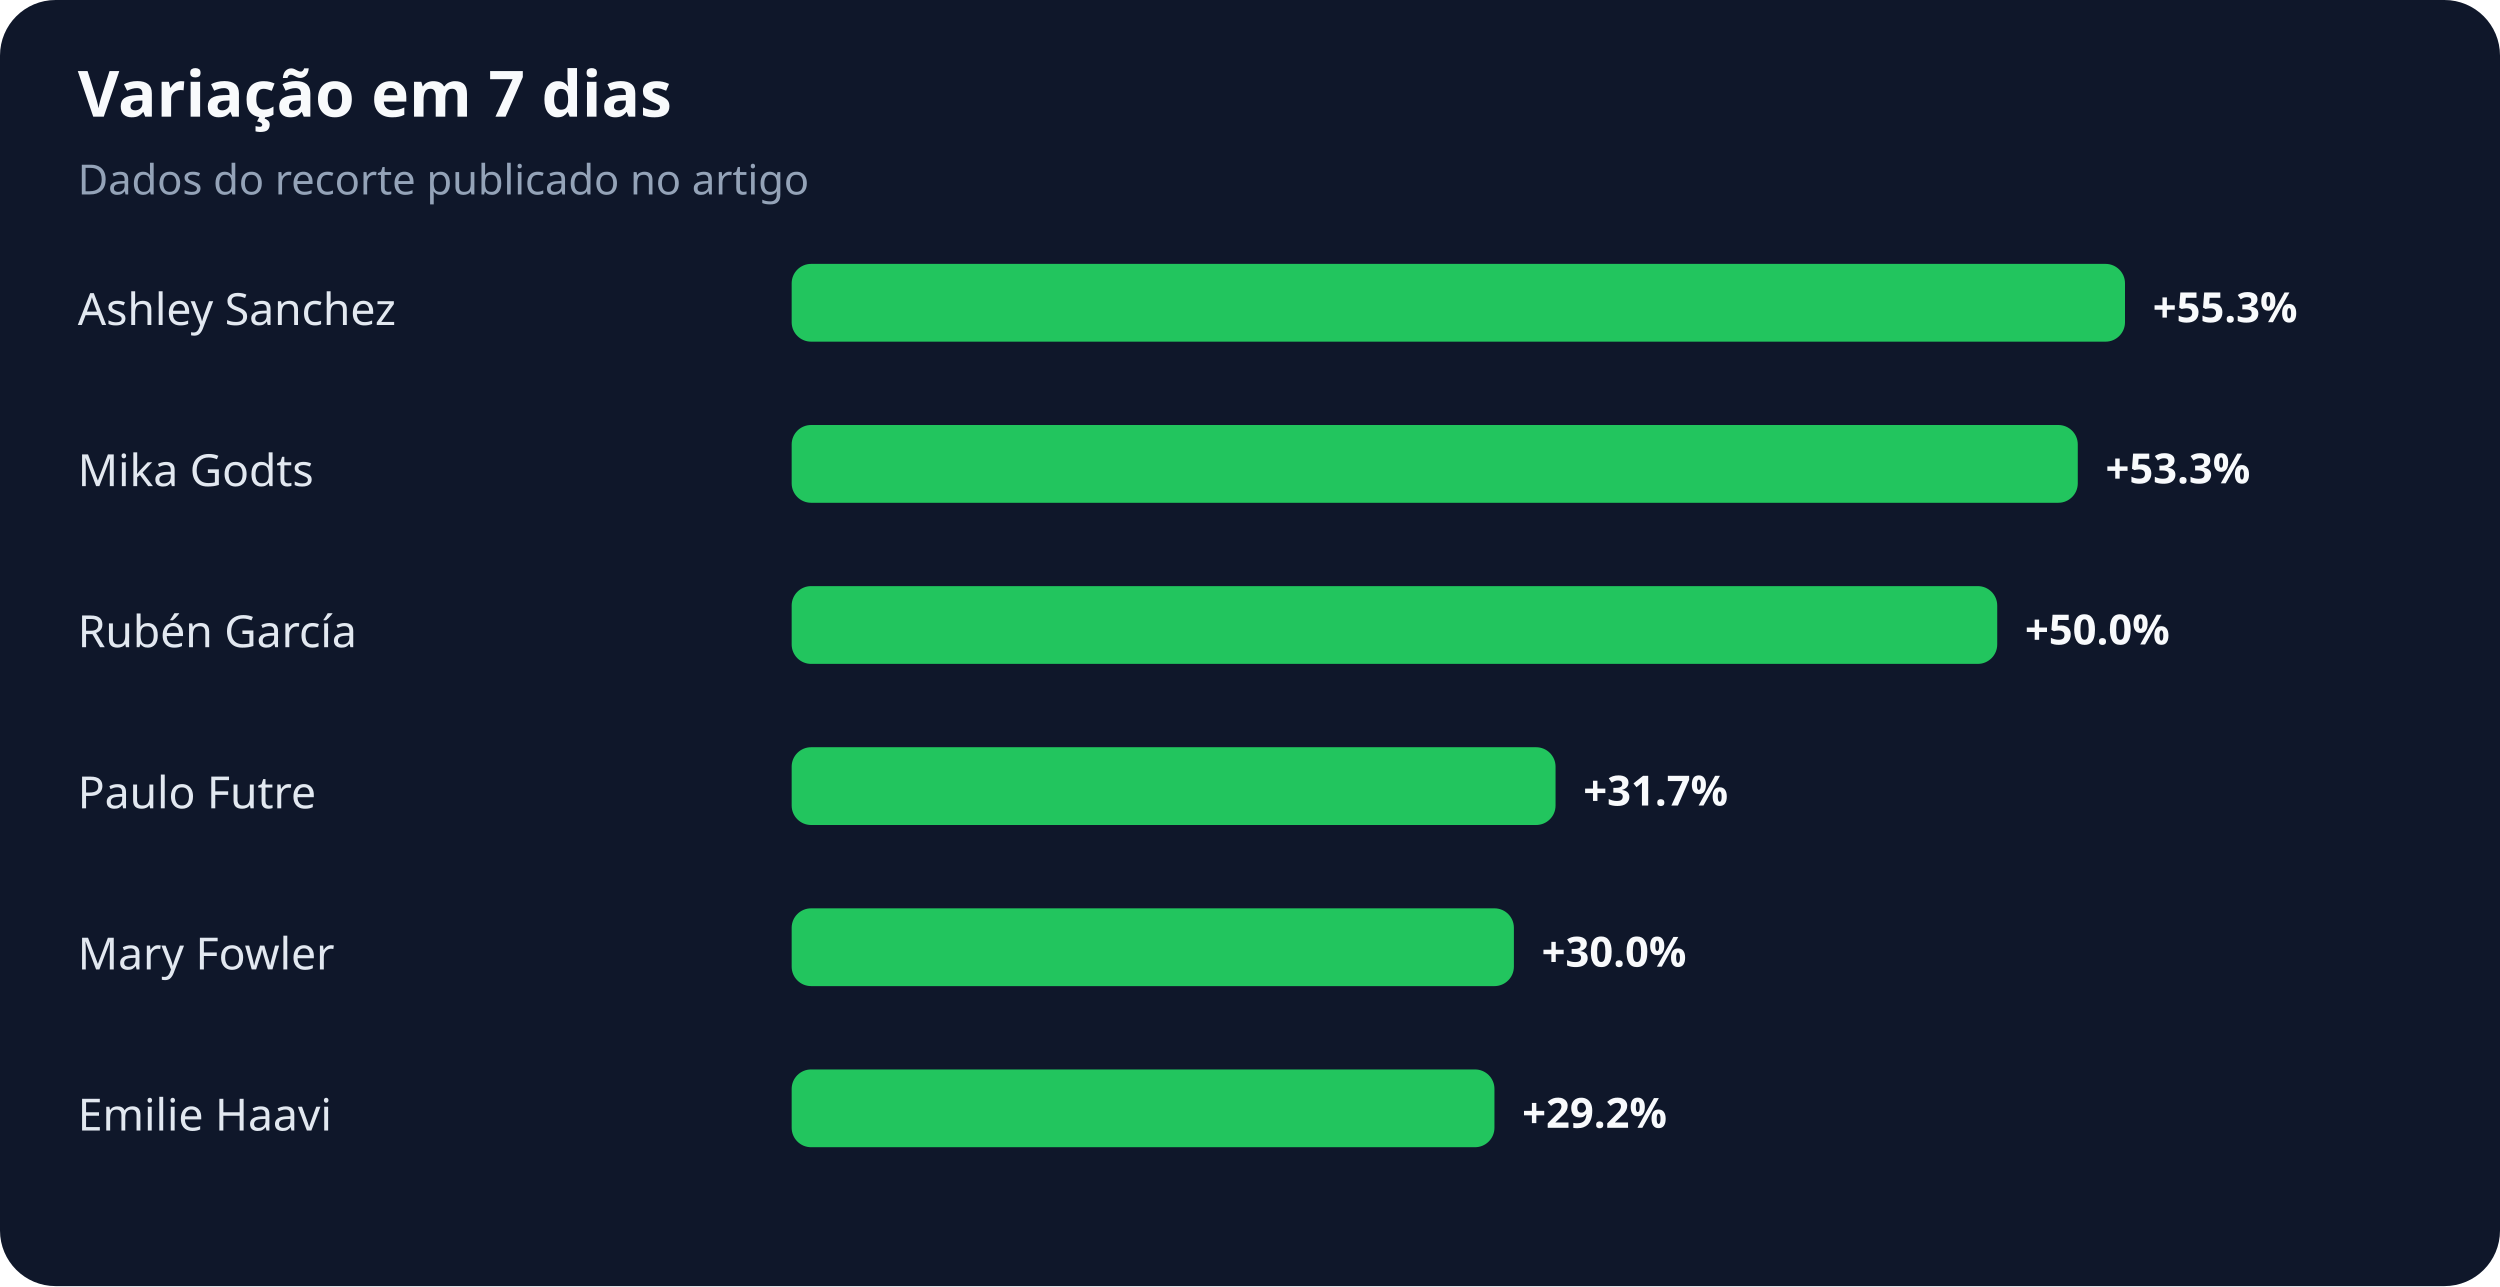
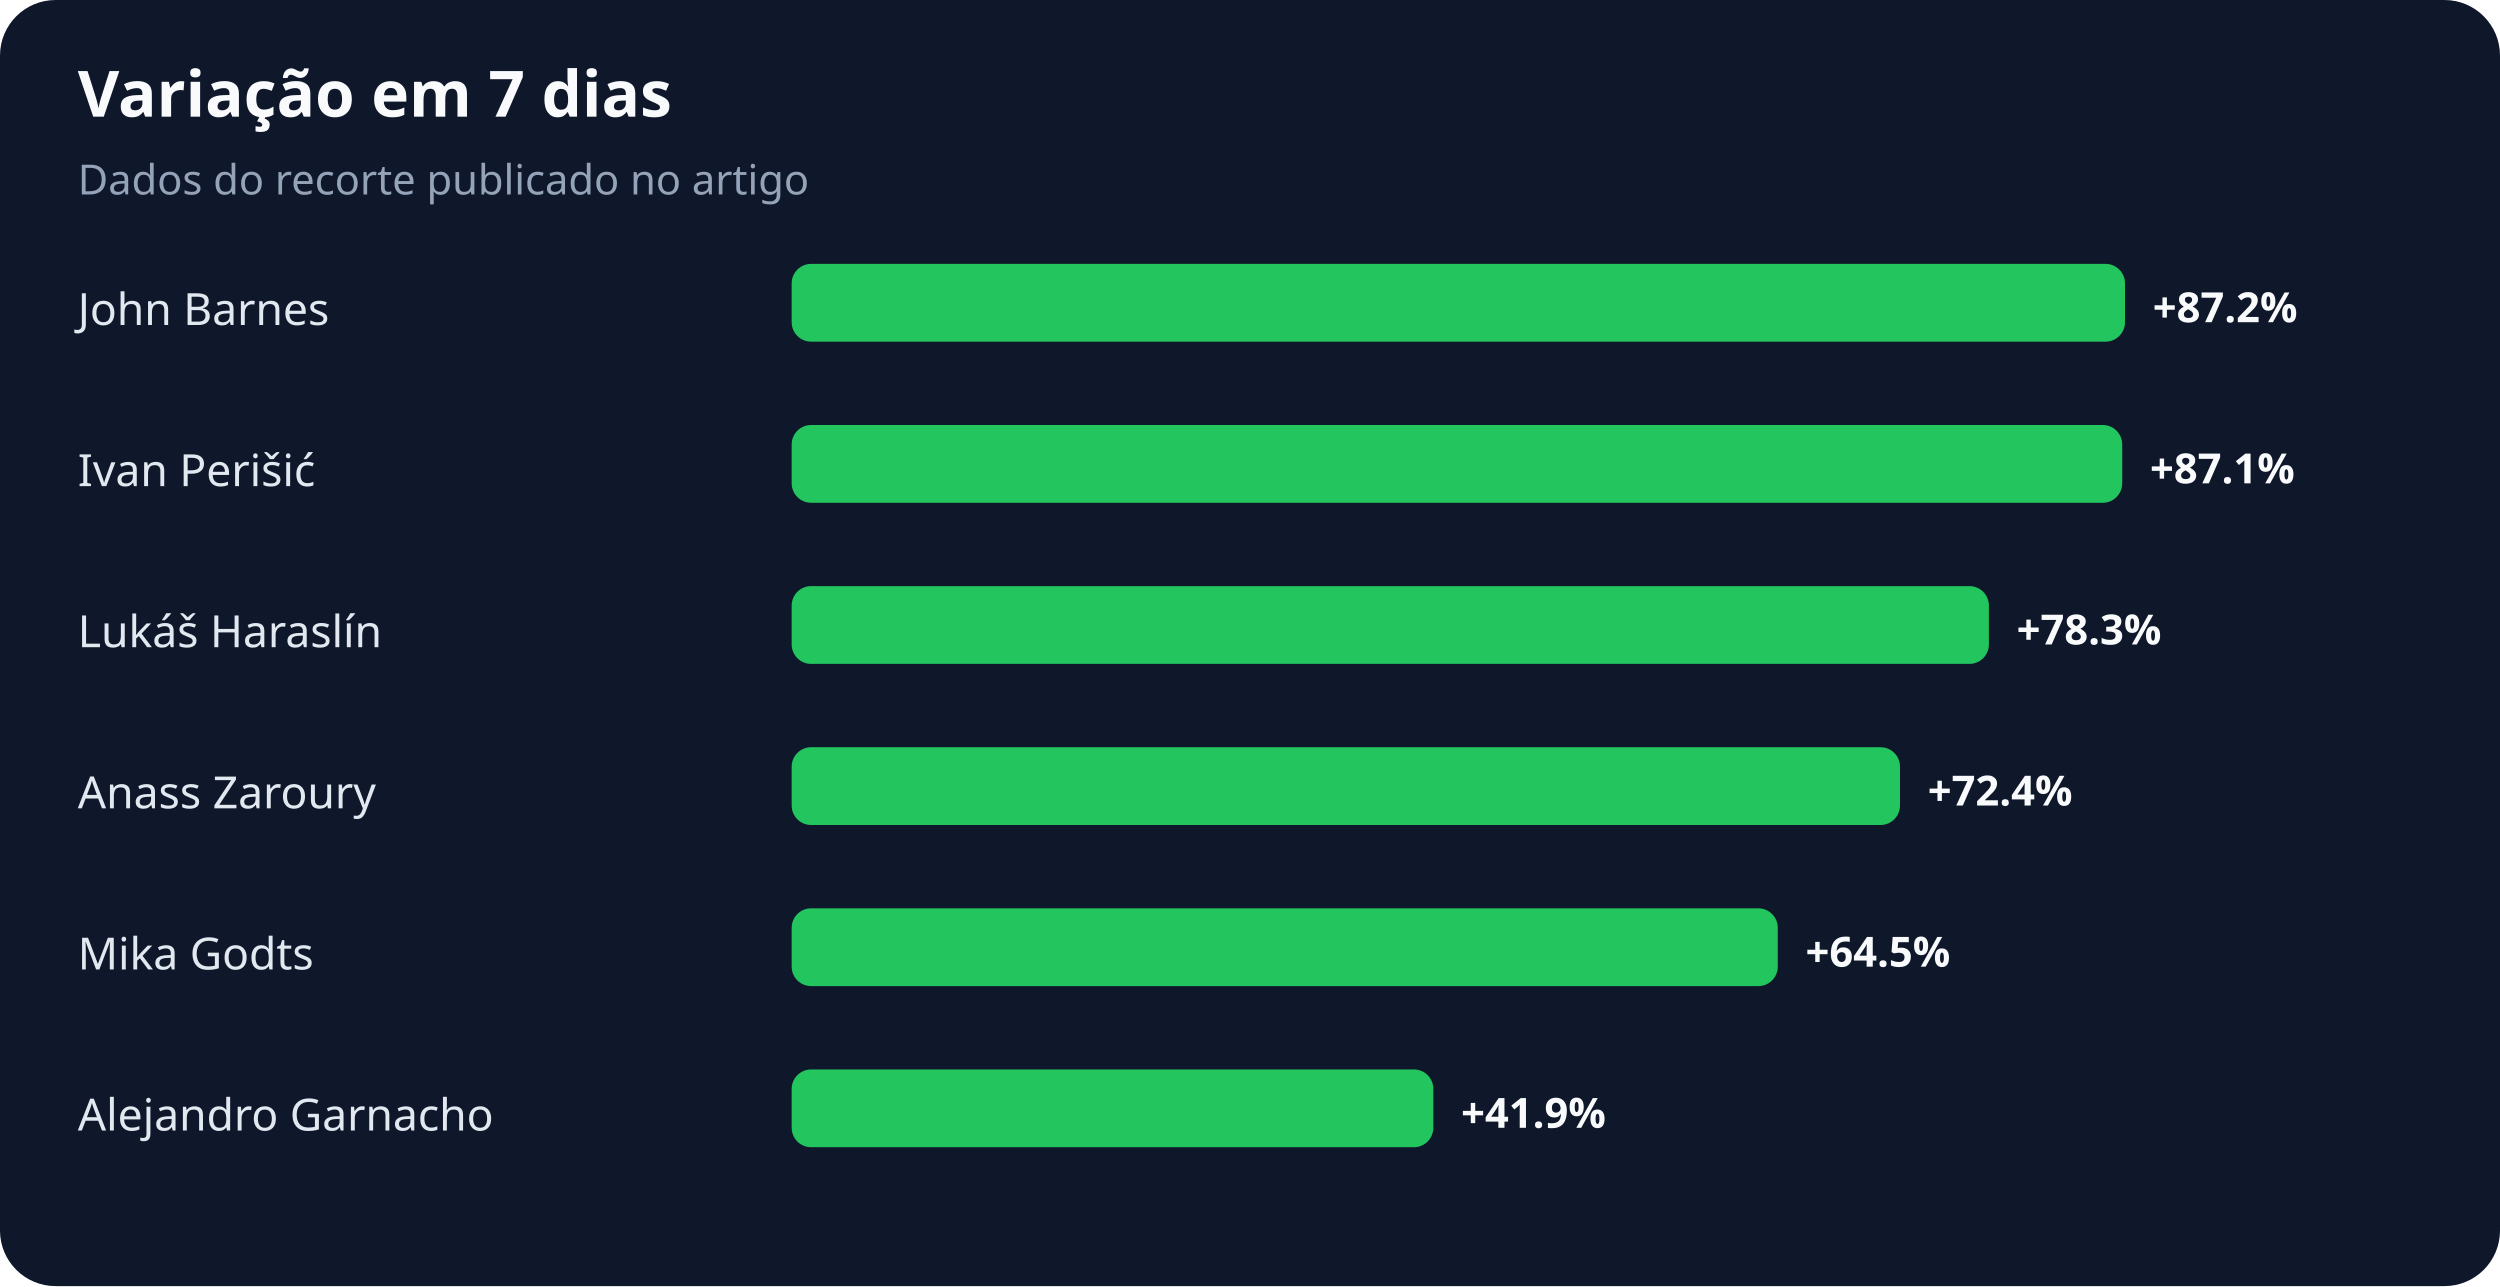
<svg xmlns="http://www.w3.org/2000/svg" width="900" height="463" viewBox="0 0 900 463" role="img" aria-labelledby="title desc">
  <rect width="100%" height="100%" rx="20" fill="#0f172a" />
  <text x="28" y="42" fill="#f8fafc" font-family="system-ui,sans-serif" font-size="23" font-weight="700">Variação em 7 dias</text>
  <text x="28" y="70" fill="#94a3b8" font-family="system-ui,sans-serif" font-size="15">Dados do recorte publicado no artigo</text>
-   <text x="28" y="117" fill="#e2e8f0" font-family="system-ui,sans-serif" font-size="16">Ashley Sanchez</text>
+   <text x="28" y="117" fill="#e2e8f0" font-family="system-ui,sans-serif" font-size="16">John Barnes</text>
  <rect x="285" y="95" width="480" height="28" rx="7" fill="#22c55e" />
-   <text x="775" y="116" fill="#f8fafc" font-family="system-ui,sans-serif" font-size="15" font-weight="700">+55.3%</text>
-   <text x="28" y="175" fill="#e2e8f0" font-family="system-ui,sans-serif" font-size="16">Mika Godts</text>
-   <rect x="285" y="153" width="463" height="28" rx="7" fill="#22c55e" />
-   <text x="758" y="174" fill="#f8fafc" font-family="system-ui,sans-serif" font-size="15" font-weight="700">+53.3%</text>
-   <text x="28" y="233" fill="#e2e8f0" font-family="system-ui,sans-serif" font-size="16">Rubén García</text>
-   <rect x="285" y="211" width="434" height="28" rx="7" fill="#22c55e" />
-   <text x="729" y="232" fill="#f8fafc" font-family="system-ui,sans-serif" font-size="15" font-weight="700">+50.0%</text>
-   <text x="28" y="291" fill="#e2e8f0" font-family="system-ui,sans-serif" font-size="16">Paulo Futre</text>
-   <rect x="285" y="269" width="275" height="28" rx="7" fill="#22c55e" />
-   <text x="570" y="290" fill="#f8fafc" font-family="system-ui,sans-serif" font-size="15" font-weight="700">+31.7%</text>
-   <text x="28" y="349" fill="#e2e8f0" font-family="system-ui,sans-serif" font-size="16">Mary Fowler</text>
-   <rect x="285" y="327" width="260" height="28" rx="7" fill="#22c55e" />
-   <text x="555" y="348" fill="#f8fafc" font-family="system-ui,sans-serif" font-size="15" font-weight="700">+30.0%</text>
-   <text x="28" y="407" fill="#e2e8f0" font-family="system-ui,sans-serif" font-size="16">Emilie Haavi</text>
-   <rect x="285" y="385" width="253" height="28" rx="7" fill="#22c55e" />
-   <text x="548" y="406" fill="#f8fafc" font-family="system-ui,sans-serif" font-size="15" font-weight="700">+29.2%</text>
+   <text x="775" y="116" fill="#f8fafc" font-family="system-ui,sans-serif" font-size="15" font-weight="700">+87.2%</text>
+   <text x="28" y="175" fill="#e2e8f0" font-family="system-ui,sans-serif" font-size="16">Ivan Perišić</text>
+   <rect x="285" y="153" width="479" height="28" rx="7" fill="#22c55e" />
+   <text x="774" y="174" fill="#f8fafc" font-family="system-ui,sans-serif" font-size="15" font-weight="700">+87.1%</text>
+   <text x="28" y="233" fill="#e2e8f0" font-family="system-ui,sans-serif" font-size="16">Lukáš Haraslín</text>
+   <rect x="285" y="211" width="431" height="28" rx="7" fill="#22c55e" />
+   <text x="726" y="232" fill="#f8fafc" font-family="system-ui,sans-serif" font-size="15" font-weight="700">+78.3%</text>
+   <text x="28" y="291" fill="#e2e8f0" font-family="system-ui,sans-serif" font-size="16">Anass Zaroury</text>
+   <rect x="285" y="269" width="399" height="28" rx="7" fill="#22c55e" />
+   <text x="694" y="290" fill="#f8fafc" font-family="system-ui,sans-serif" font-size="15" font-weight="700">+72.4%</text>
+   <text x="28" y="349" fill="#e2e8f0" font-family="system-ui,sans-serif" font-size="16">Mika Godts</text>
+   <rect x="285" y="327" width="355" height="28" rx="7" fill="#22c55e" />
+   <text x="650" y="348" fill="#f8fafc" font-family="system-ui,sans-serif" font-size="15" font-weight="700">+64.5%</text>
+   <text x="28" y="407" fill="#e2e8f0" font-family="system-ui,sans-serif" font-size="16">Alejandro Garnacho</text>
+   <rect x="285" y="385" width="231" height="28" rx="7" fill="#22c55e" />
+   <text x="526" y="406" fill="#f8fafc" font-family="system-ui,sans-serif" font-size="15" font-weight="700">+41.9%</text>
</svg>
